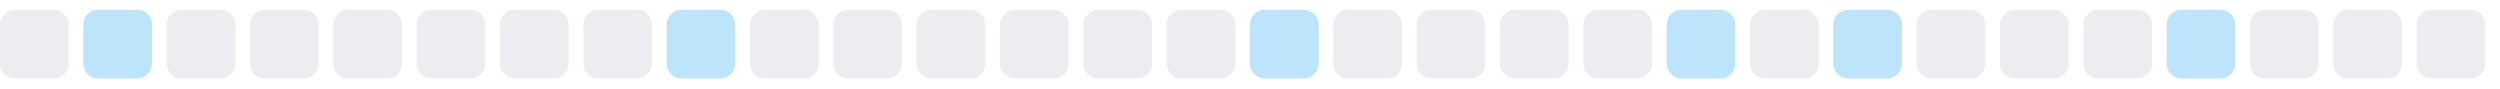
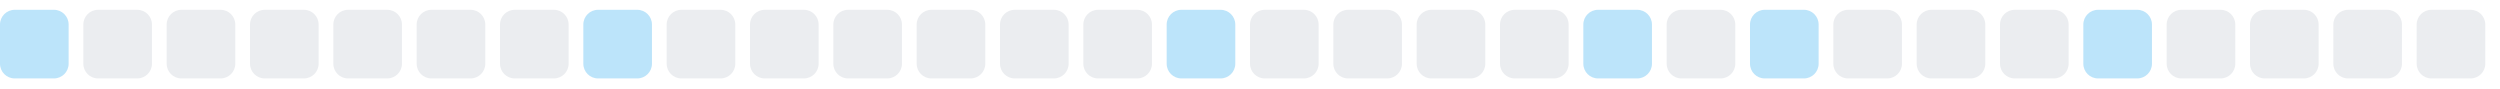
<svg xmlns="http://www.w3.org/2000/svg" width="255" height="9">
  <style>
        .level0 { fill: #ebedf0; }
        .level1 { fill: #bce4fa; }
        .level2 { fill: #75c7f7; }
        .level3 { fill: #30a9f2; }
        .level4 { fill: #008ee6; }
        @media (prefers-color-scheme: dark) {
          .level0 { fill: #161b22; }
          .level1 { fill: #0b3b5c; }
          .level2 { fill: #0a6299; }
          .level3 { fill: #008ee6; }
          .level4 { fill: #5bc4ff; }
        }
      </style>
-   <rect x="0.0" y="1" width="7" height="7" rx="1.5" ry="1.5" class="level0" />
-   <rect x="8.5" y="1" width="7" height="7" rx="1.5" ry="1.5" class="level1" />
+   <rect x="0.0" y="1" width="7" height="7" rx="1.5" ry="1.5" class="level1" />
+   <rect x="8.5" y="1" width="7" height="7" rx="1.5" ry="1.5" class="level0" />
  <rect x="17.0" y="1" width="7" height="7" rx="1.5" ry="1.5" class="level0" />
  <rect x="25.5" y="1" width="7" height="7" rx="1.5" ry="1.5" class="level0" />
  <rect x="34.0" y="1" width="7" height="7" rx="1.5" ry="1.5" class="level0" />
  <rect x="42.5" y="1" width="7" height="7" rx="1.5" ry="1.5" class="level0" />
  <rect x="51.0" y="1" width="7" height="7" rx="1.5" ry="1.5" class="level0" />
-   <rect x="59.5" y="1" width="7" height="7" rx="1.5" ry="1.5" class="level0" />
-   <rect x="68.0" y="1" width="7" height="7" rx="1.5" ry="1.5" class="level1" />
+   <rect x="59.5" y="1" width="7" height="7" rx="1.5" ry="1.5" class="level1" />
+   <rect x="68.0" y="1" width="7" height="7" rx="1.5" ry="1.5" class="level0" />
  <rect x="76.5" y="1" width="7" height="7" rx="1.5" ry="1.5" class="level0" />
  <rect x="85.0" y="1" width="7" height="7" rx="1.5" ry="1.5" class="level0" />
  <rect x="93.5" y="1" width="7" height="7" rx="1.5" ry="1.5" class="level0" />
  <rect x="102.0" y="1" width="7" height="7" rx="1.5" ry="1.5" class="level0" />
  <rect x="110.5" y="1" width="7" height="7" rx="1.5" ry="1.5" class="level0" />
-   <rect x="119.0" y="1" width="7" height="7" rx="1.5" ry="1.5" class="level0" />
-   <rect x="127.5" y="1" width="7" height="7" rx="1.5" ry="1.5" class="level1" />
+   <rect x="119.0" y="1" width="7" height="7" rx="1.5" ry="1.5" class="level1" />
+   <rect x="127.5" y="1" width="7" height="7" rx="1.5" ry="1.5" class="level0" />
  <rect x="136.0" y="1" width="7" height="7" rx="1.5" ry="1.5" class="level0" />
  <rect x="144.5" y="1" width="7" height="7" rx="1.5" ry="1.5" class="level0" />
  <rect x="153.0" y="1" width="7" height="7" rx="1.5" ry="1.5" class="level0" />
-   <rect x="161.5" y="1" width="7" height="7" rx="1.5" ry="1.5" class="level0" />
-   <rect x="170.0" y="1" width="7" height="7" rx="1.5" ry="1.5" class="level1" />
-   <rect x="178.5" y="1" width="7" height="7" rx="1.5" ry="1.5" class="level0" />
-   <rect x="187.0" y="1" width="7" height="7" rx="1.5" ry="1.5" class="level1" />
+   <rect x="161.5" y="1" width="7" height="7" rx="1.5" ry="1.5" class="level1" />
+   <rect x="170.0" y="1" width="7" height="7" rx="1.5" ry="1.5" class="level0" />
+   <rect x="178.5" y="1" width="7" height="7" rx="1.5" ry="1.5" class="level1" />
+   <rect x="187.0" y="1" width="7" height="7" rx="1.5" ry="1.5" class="level0" />
  <rect x="195.5" y="1" width="7" height="7" rx="1.5" ry="1.5" class="level0" />
  <rect x="204.0" y="1" width="7" height="7" rx="1.5" ry="1.5" class="level0" />
-   <rect x="212.5" y="1" width="7" height="7" rx="1.5" ry="1.5" class="level0" />
-   <rect x="221.0" y="1" width="7" height="7" rx="1.5" ry="1.5" class="level1" />
+   <rect x="212.5" y="1" width="7" height="7" rx="1.5" ry="1.5" class="level1" />
+   <rect x="221.0" y="1" width="7" height="7" rx="1.5" ry="1.5" class="level0" />
  <rect x="229.5" y="1" width="7" height="7" rx="1.5" ry="1.5" class="level0" />
  <rect x="238.0" y="1" width="7" height="7" rx="1.5" ry="1.5" class="level0" />
  <rect x="246.5" y="1" width="7" height="7" rx="1.5" ry="1.5" class="level0" />
</svg>
